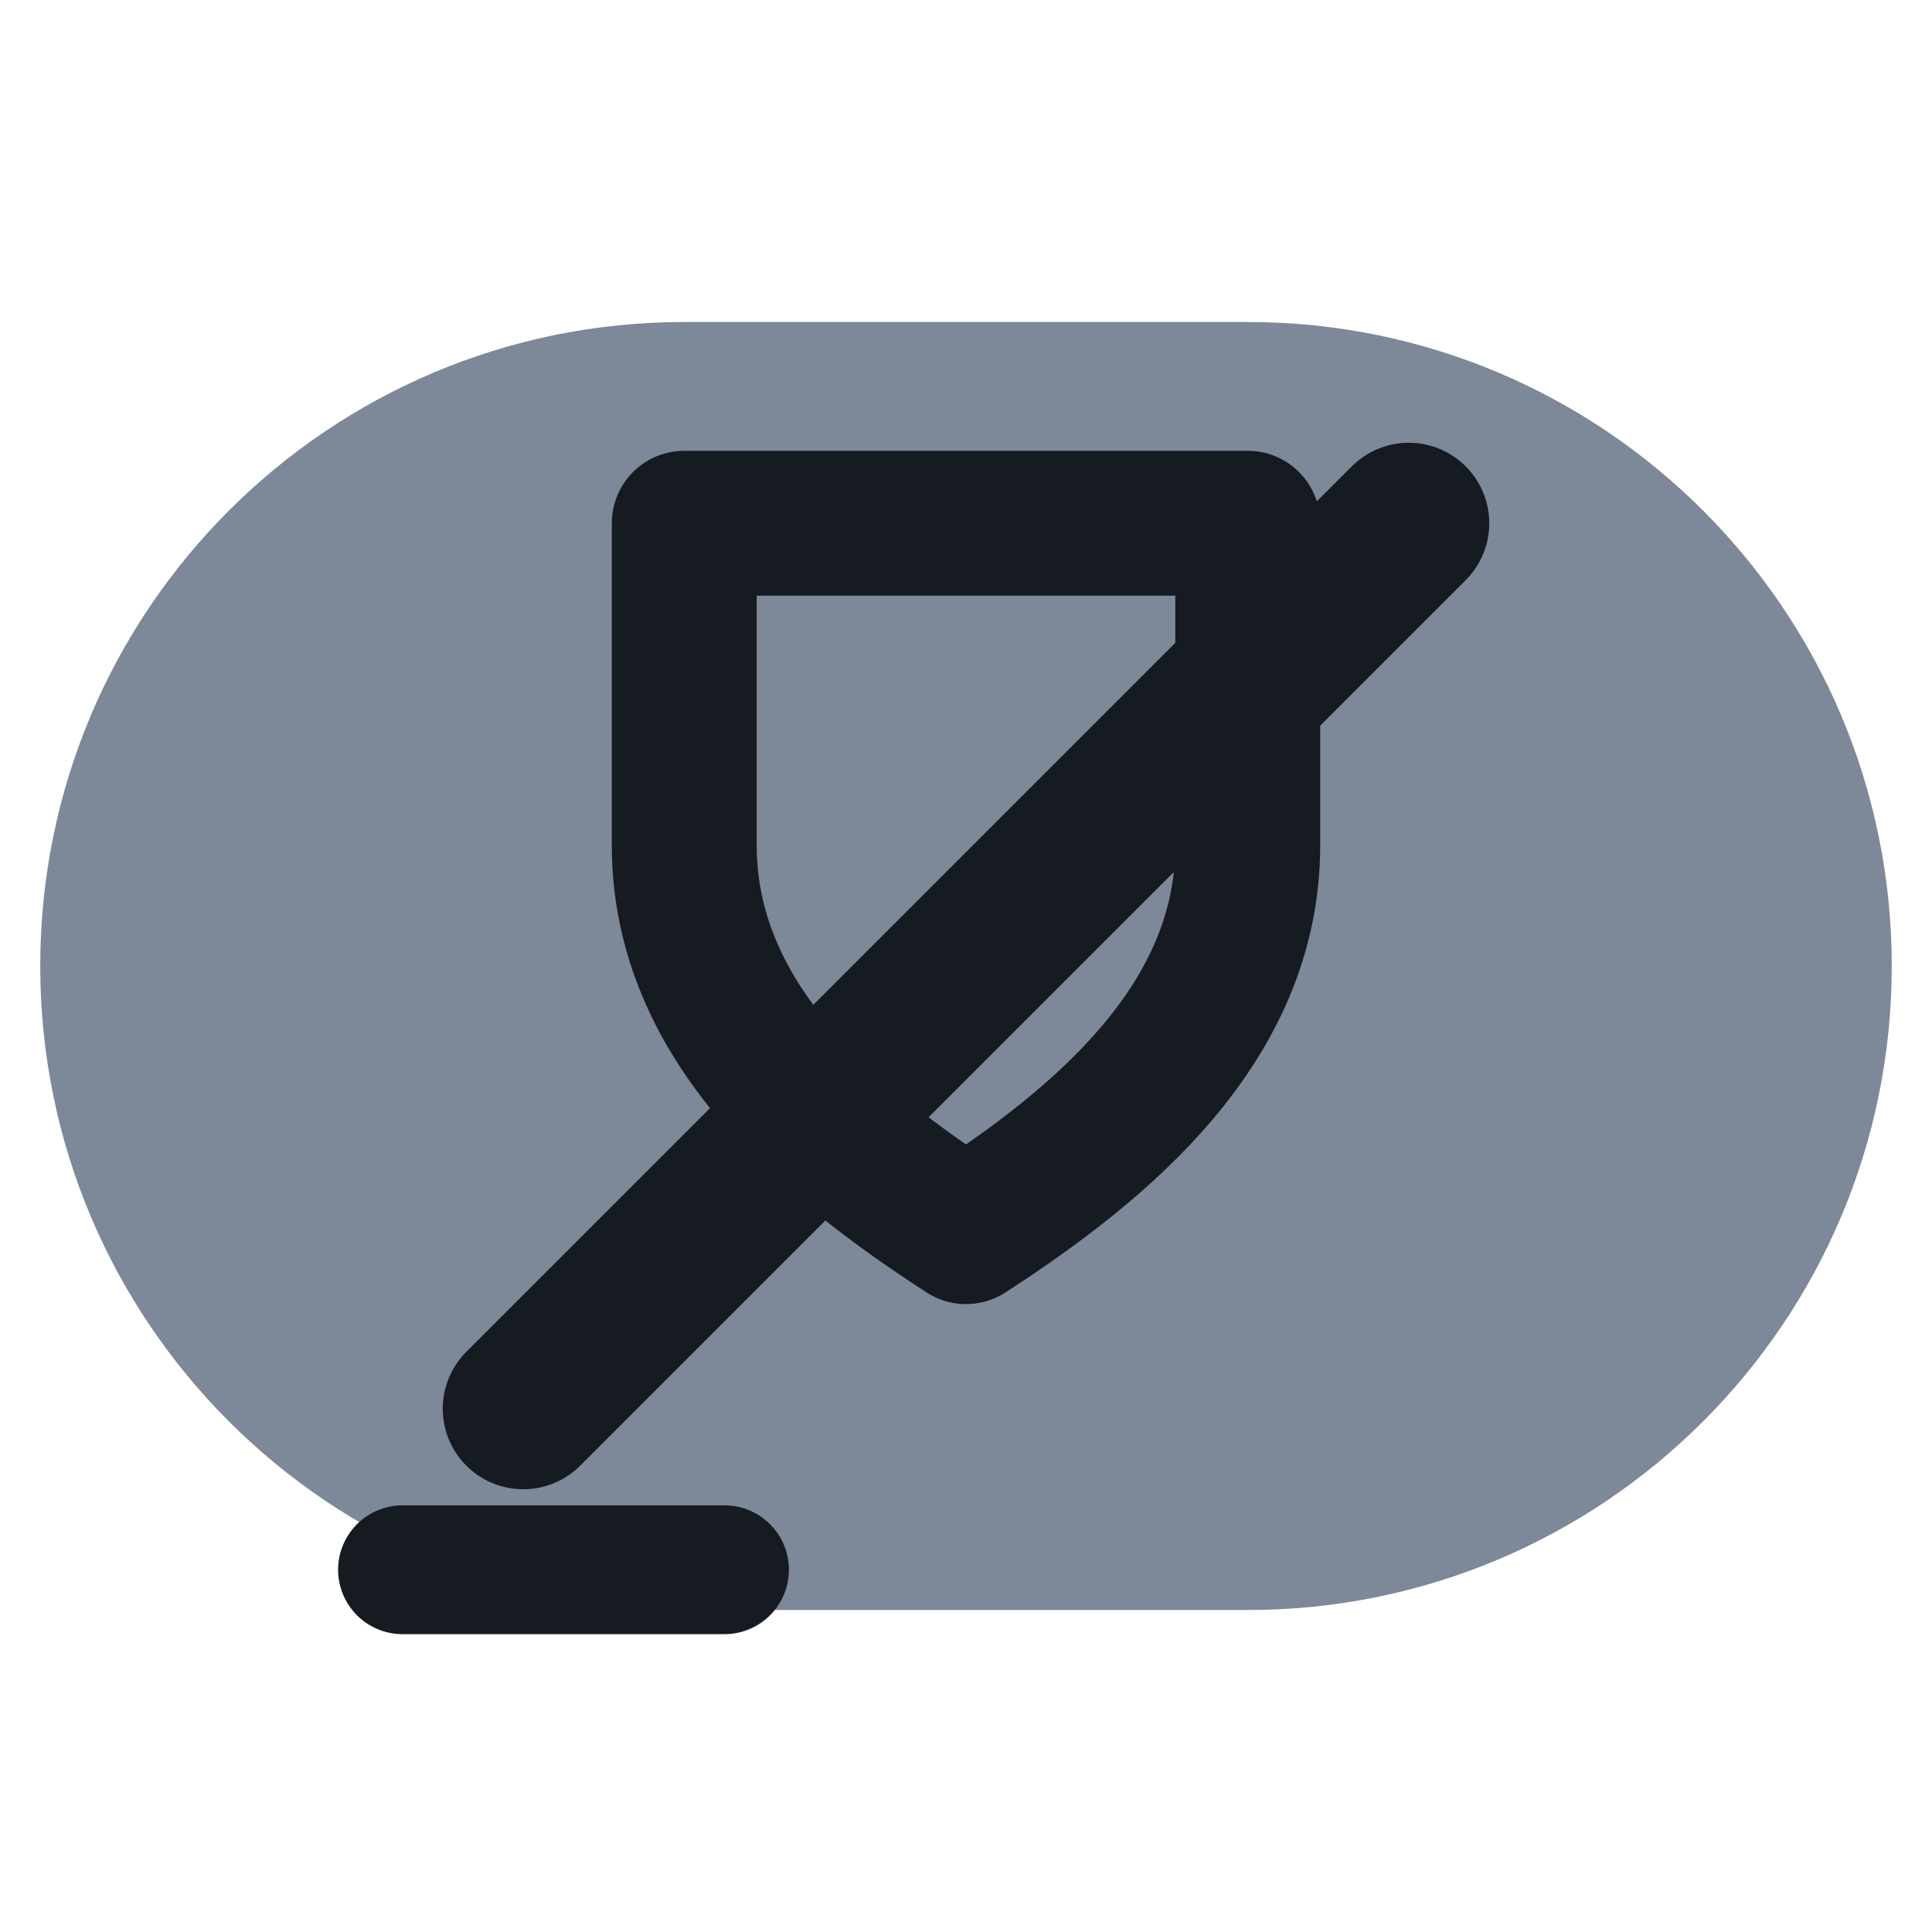
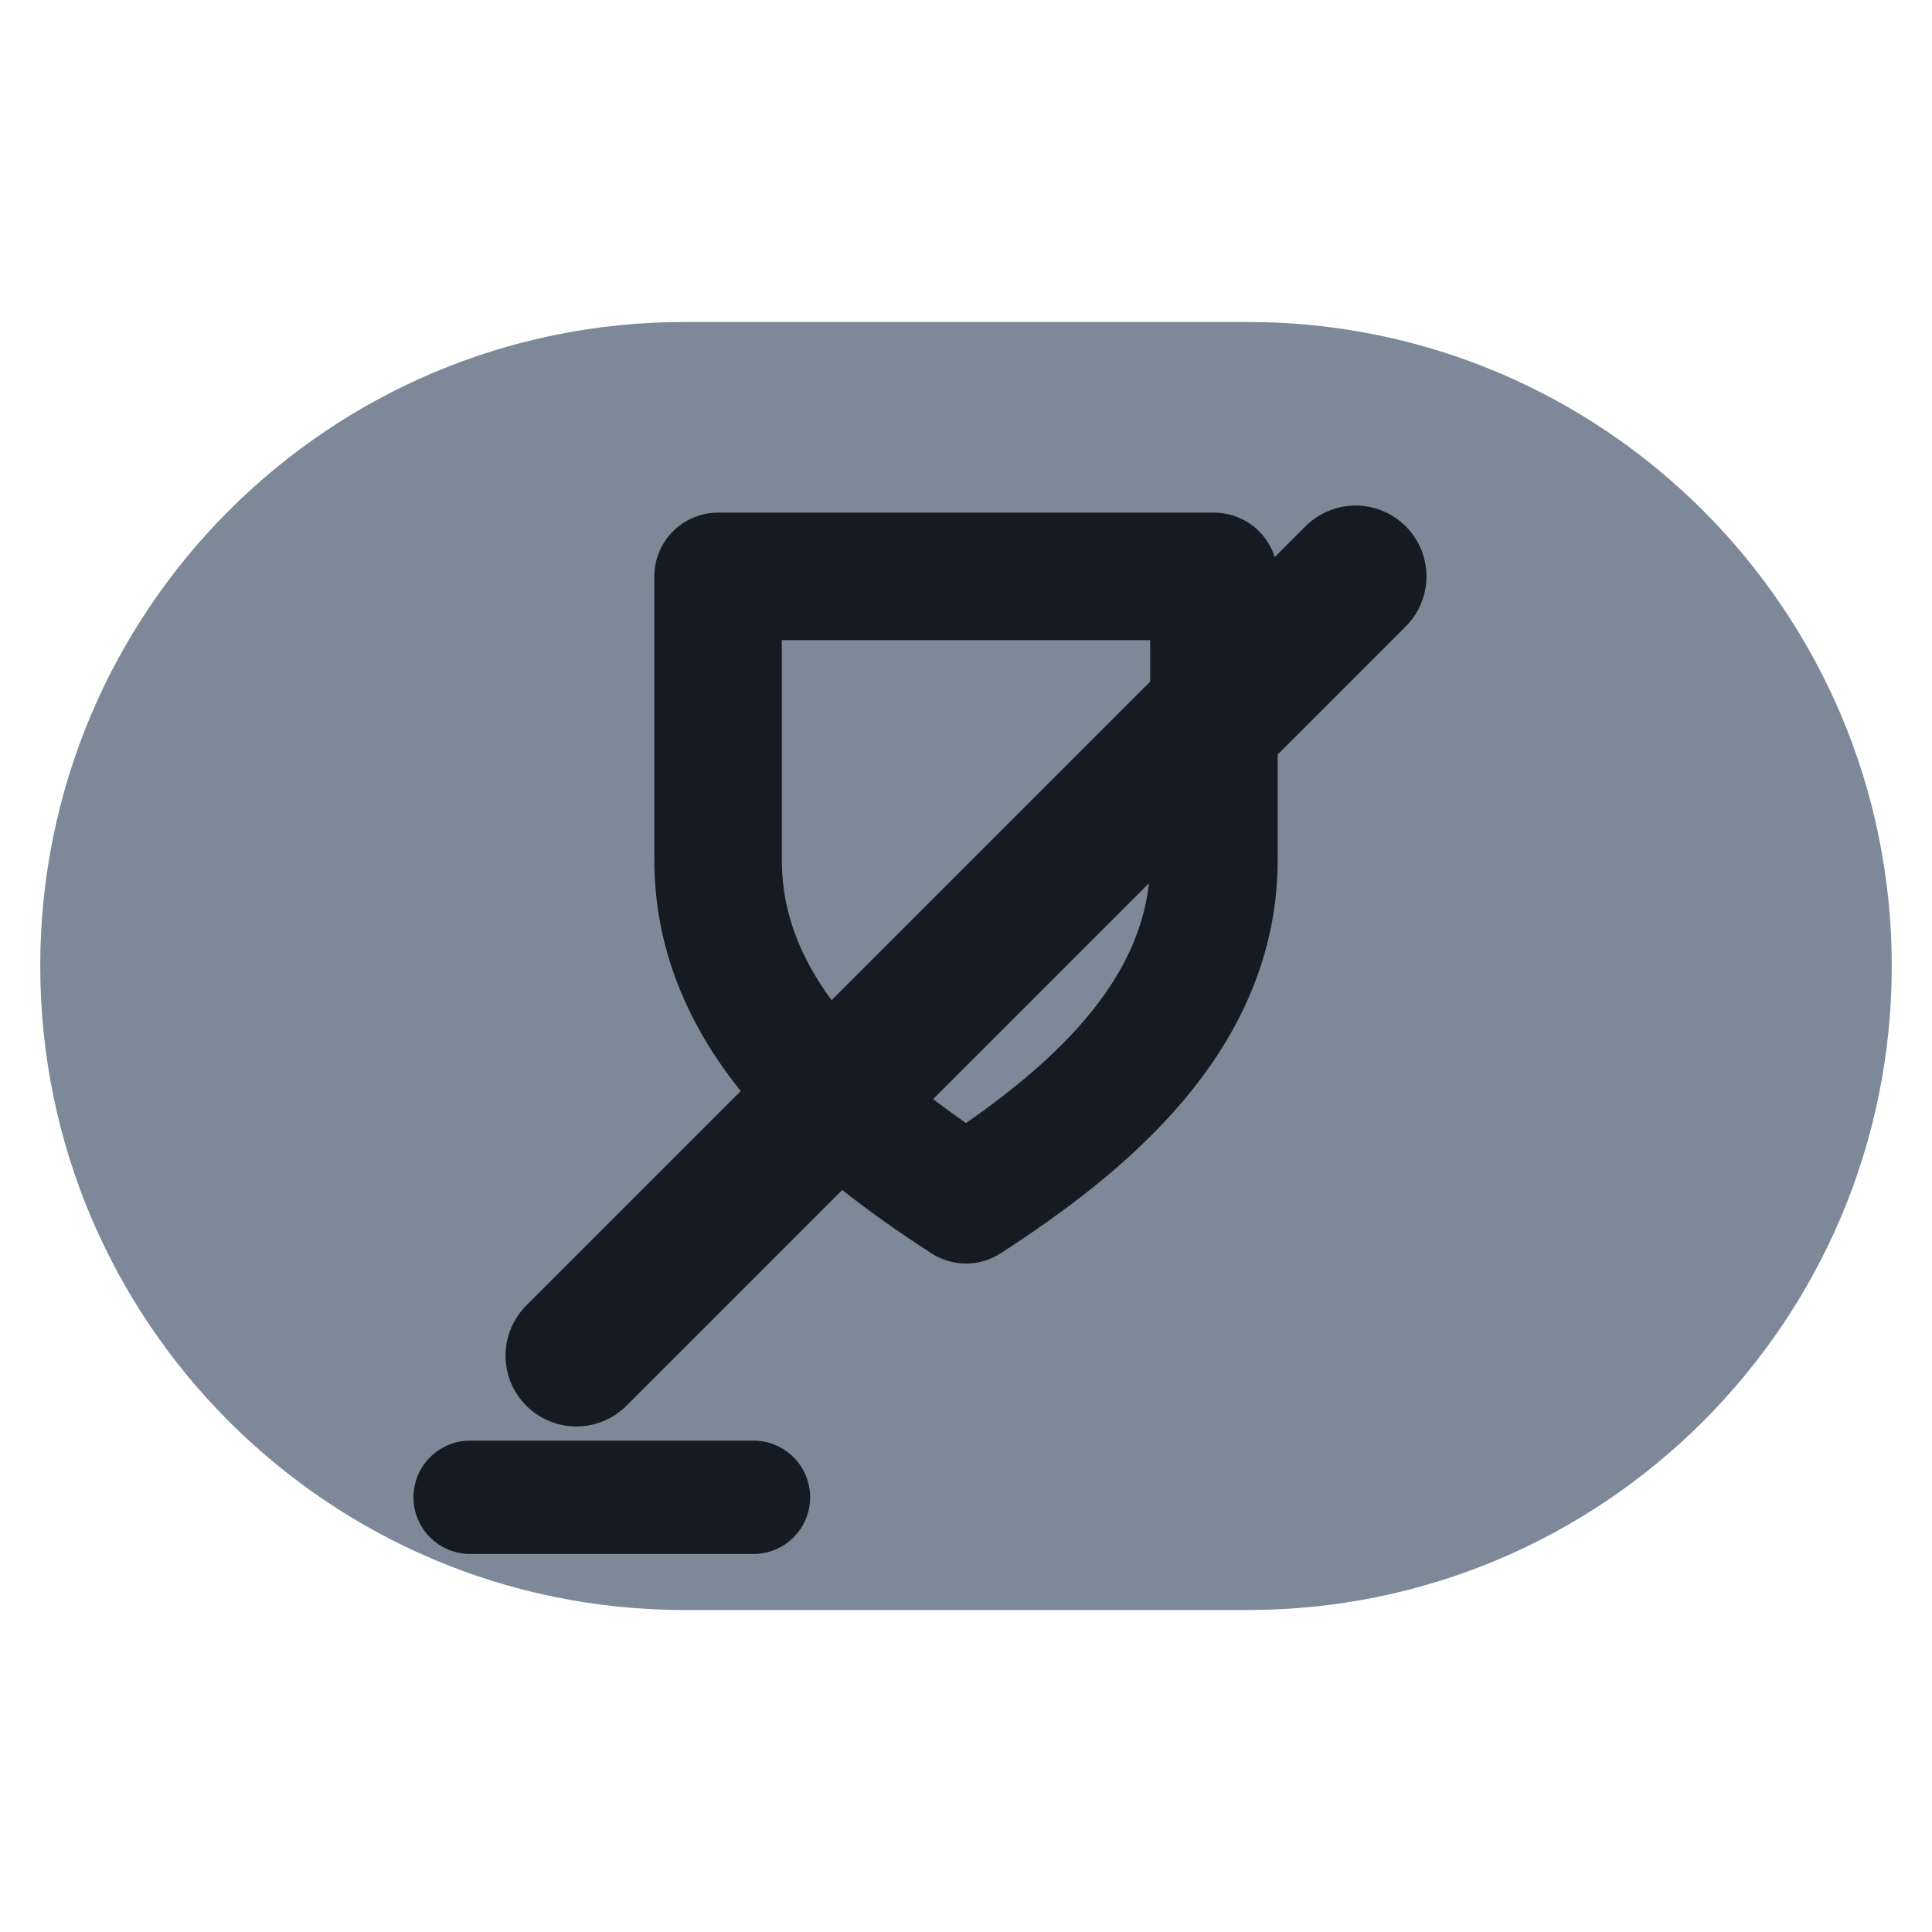
<svg xmlns="http://www.w3.org/2000/svg" viewBox="0 0 24 24" width="24" height="24">
  <rect x="0.5" y="4" width="23" height="16" rx="8" fill="#7d8899" />
-   <path d="M8.5 6.5h7v4c0 2.2-1.8 3.7-3.5 4.8-1.7-1.1-3.5-2.6-3.5-4.8z" fill="none" stroke="#161b22" stroke-width="1.8" stroke-linecap="round" stroke-linejoin="round" />
-   <path d="M6.5 17.5l11-11" fill="none" stroke="#161b22" stroke-width="2" stroke-linecap="round" stroke-linejoin="round" />
-   <path d="M5 19.5h4" fill="none" stroke="#161b22" stroke-width="1.6" stroke-linecap="round" stroke-linejoin="round" />
+   <g transform="translate(12 12) scale(0.88) translate(-12 -12)">
+     <path d="M8.5 6.5h7v4c0 2.2-1.8 3.7-3.5 4.8-1.7-1.1-3.5-2.6-3.5-4.8z" fill="none" stroke="#161b22" stroke-width="1.8" stroke-linecap="round" stroke-linejoin="round" />
+     <path d="M6.5 17.5l11-11" fill="none" stroke="#161b22" stroke-width="2" stroke-linecap="round" stroke-linejoin="round" />
+     <path d="M5 19.5h4" fill="none" stroke="#161b22" stroke-width="1.6" stroke-linecap="round" stroke-linejoin="round" />
+   </g>
</svg>
